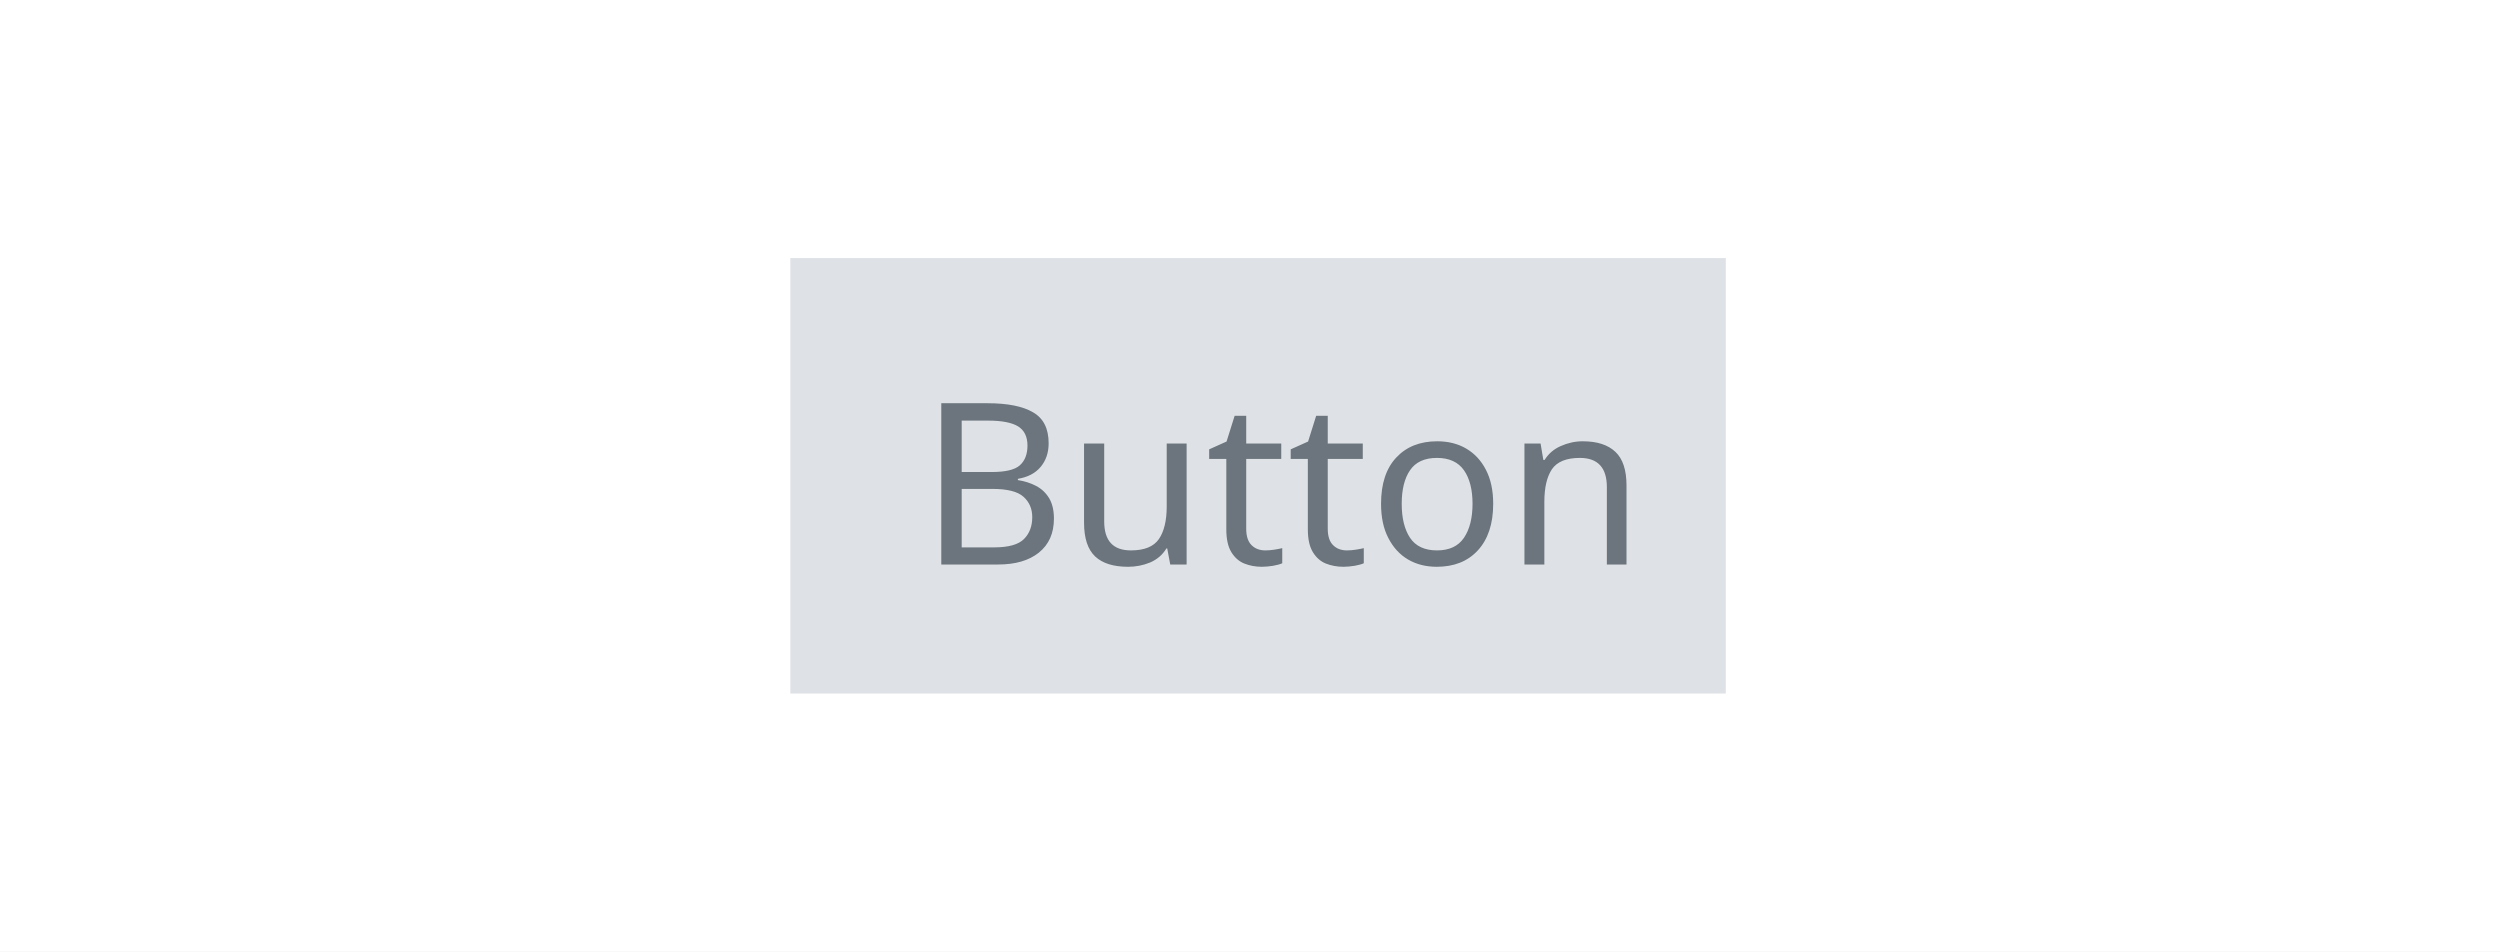
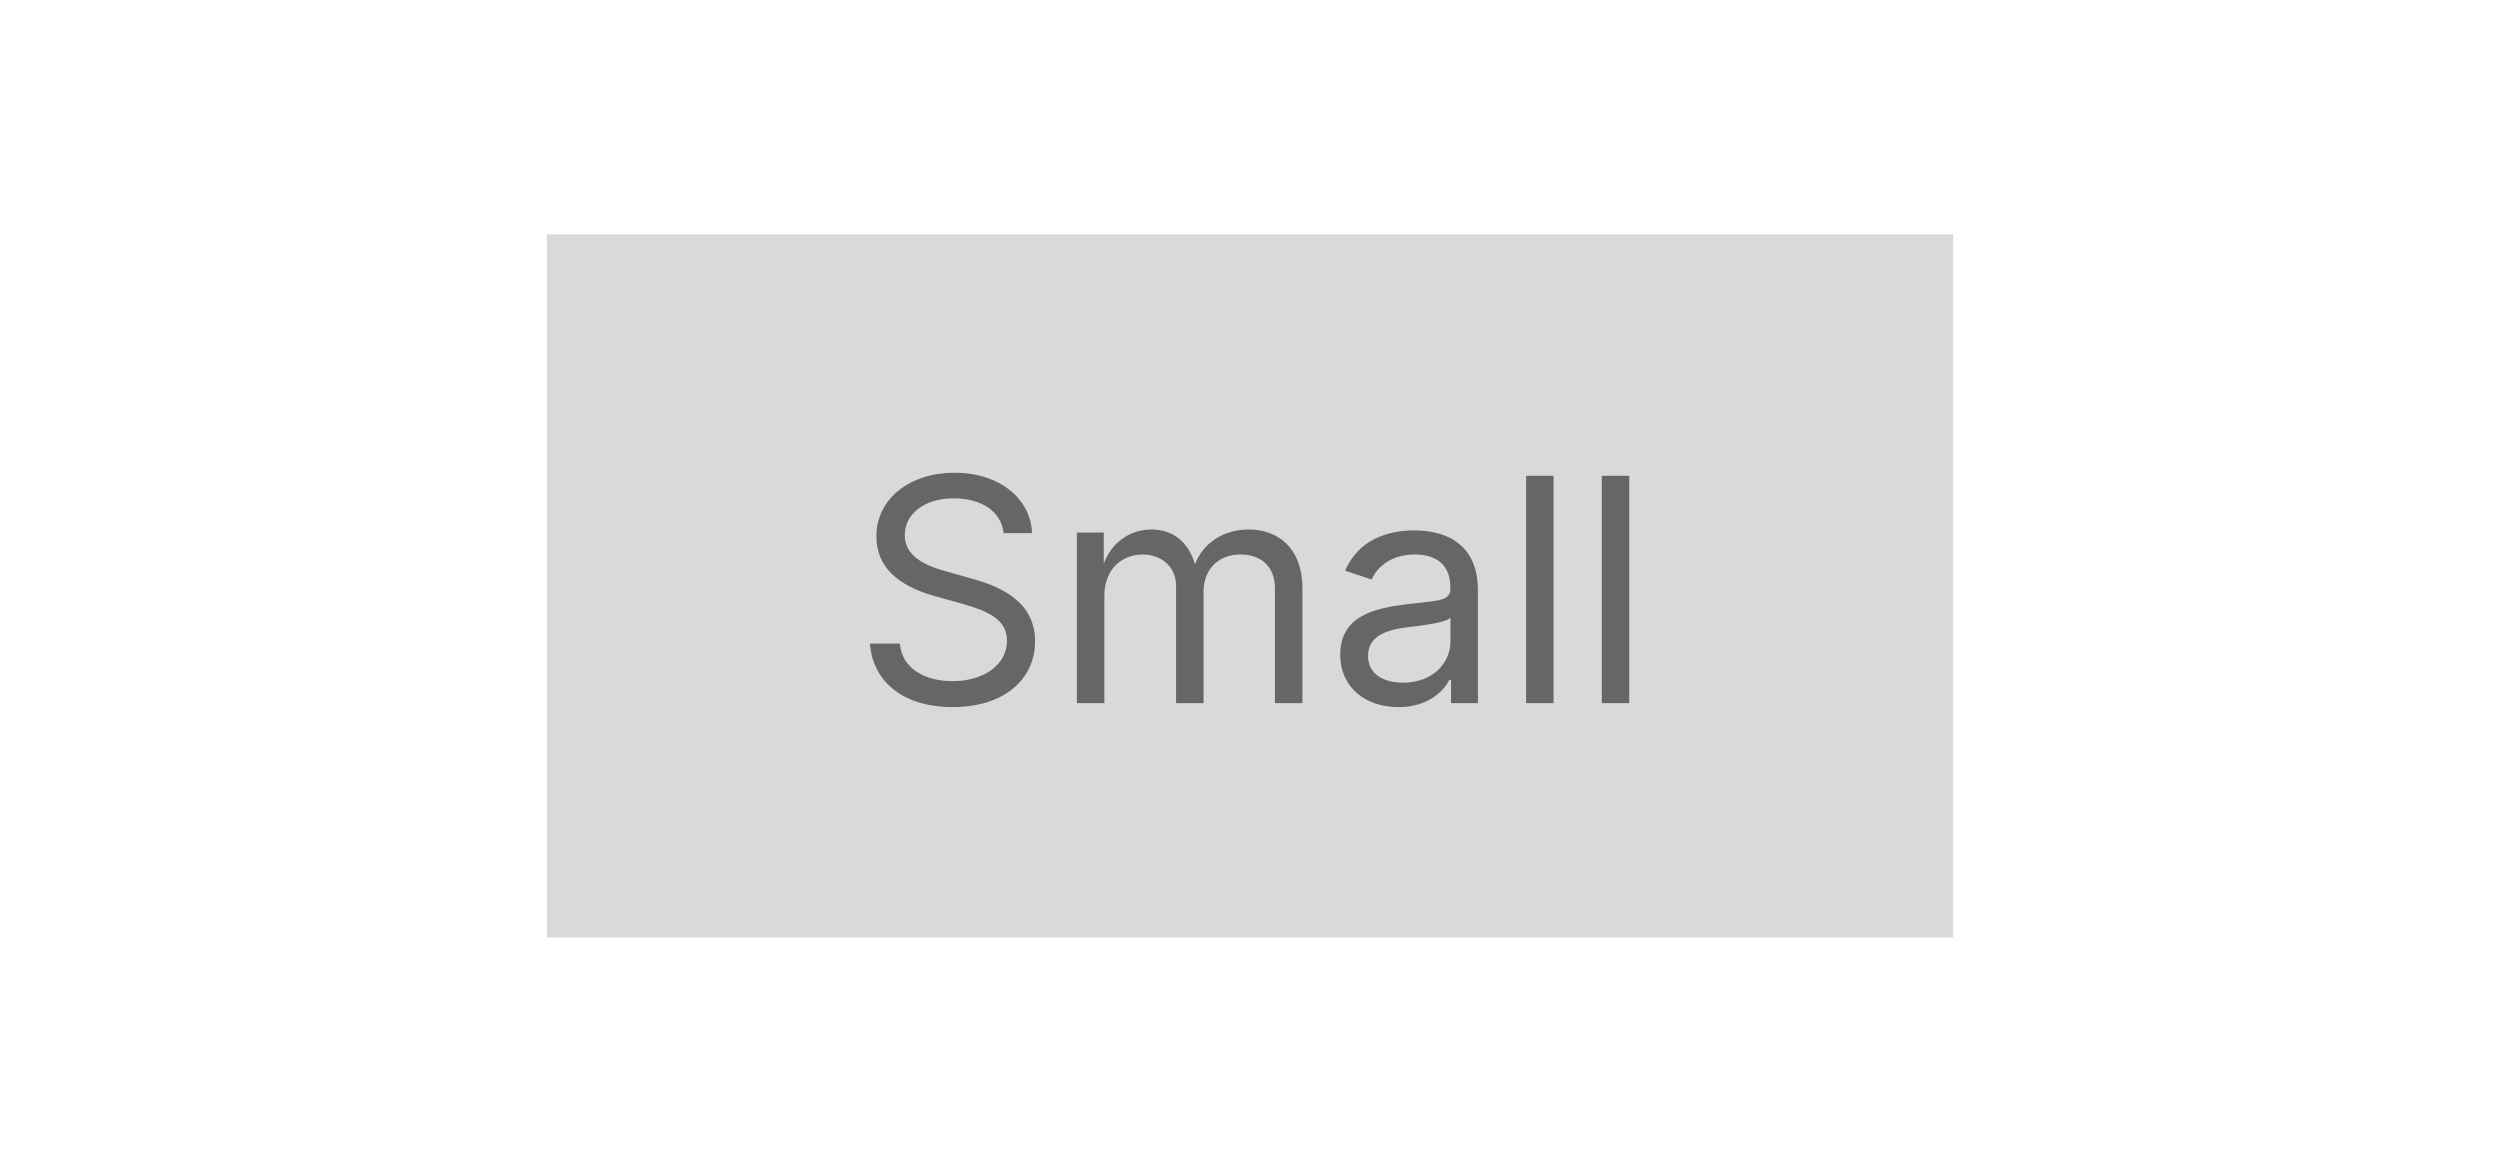
- <svg xmlns="http://www.w3.org/2000/svg" width="155" height="59" viewBox="0 0 155 59">
-   <g transform="translate(-214 -491)">
-     <rect width="155" height="59" transform="translate(214 491)" fill="#fff" />
-     <g transform="translate(263 508)">
-       <g transform="translate(-8 -2)">
-         <rect width="58" height="27" transform="translate(8 1)" fill="#dee2e6" />
-         <text transform="translate(16 20)" fill="#6c757d" font-size="14" font-family="SegoeUI, Segoe UI">
-           <tspan x="0" y="0">Button</tspan>
-         </text>
-       </g>
+ <svg xmlns="http://www.w3.org/2000/svg" width="128" height="60" viewBox="0 0 128 60">
+   <g transform="translate(-5336 288.055)">
+     <rect width="128" height="60" transform="translate(5336 -288.055)" fill="#fff" />
+     <g transform="translate(5364 -276.055)">
+       <rect width="72" height="36" fill="#d9d9d9" />
+       <text transform="translate(36 24)" fill="#666" font-size="16" font-family="Inter-Regular, Inter">
+         <tspan x="-20.364" y="0">Small</tspan>
+       </text>
    </g>
  </g>
</svg>
